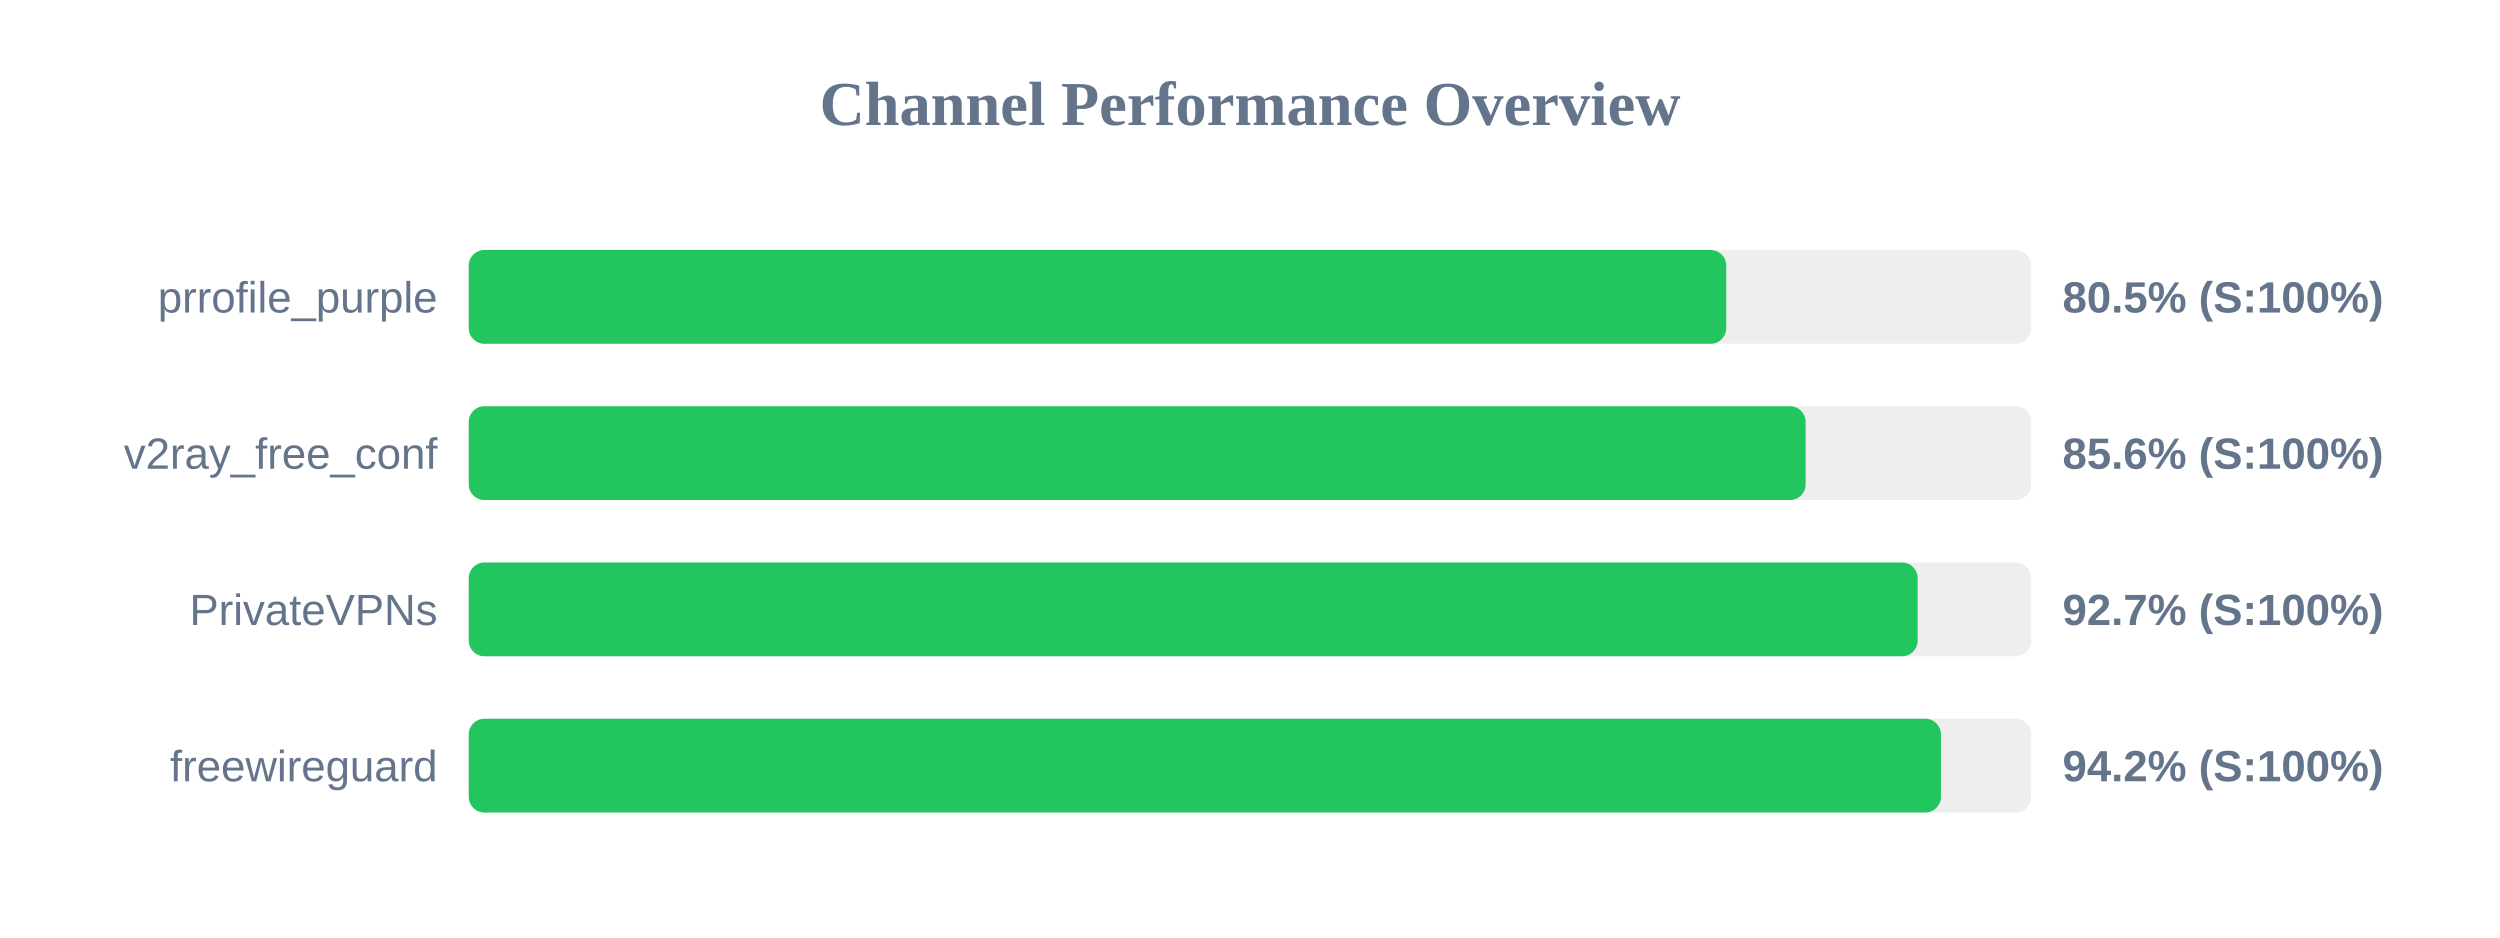
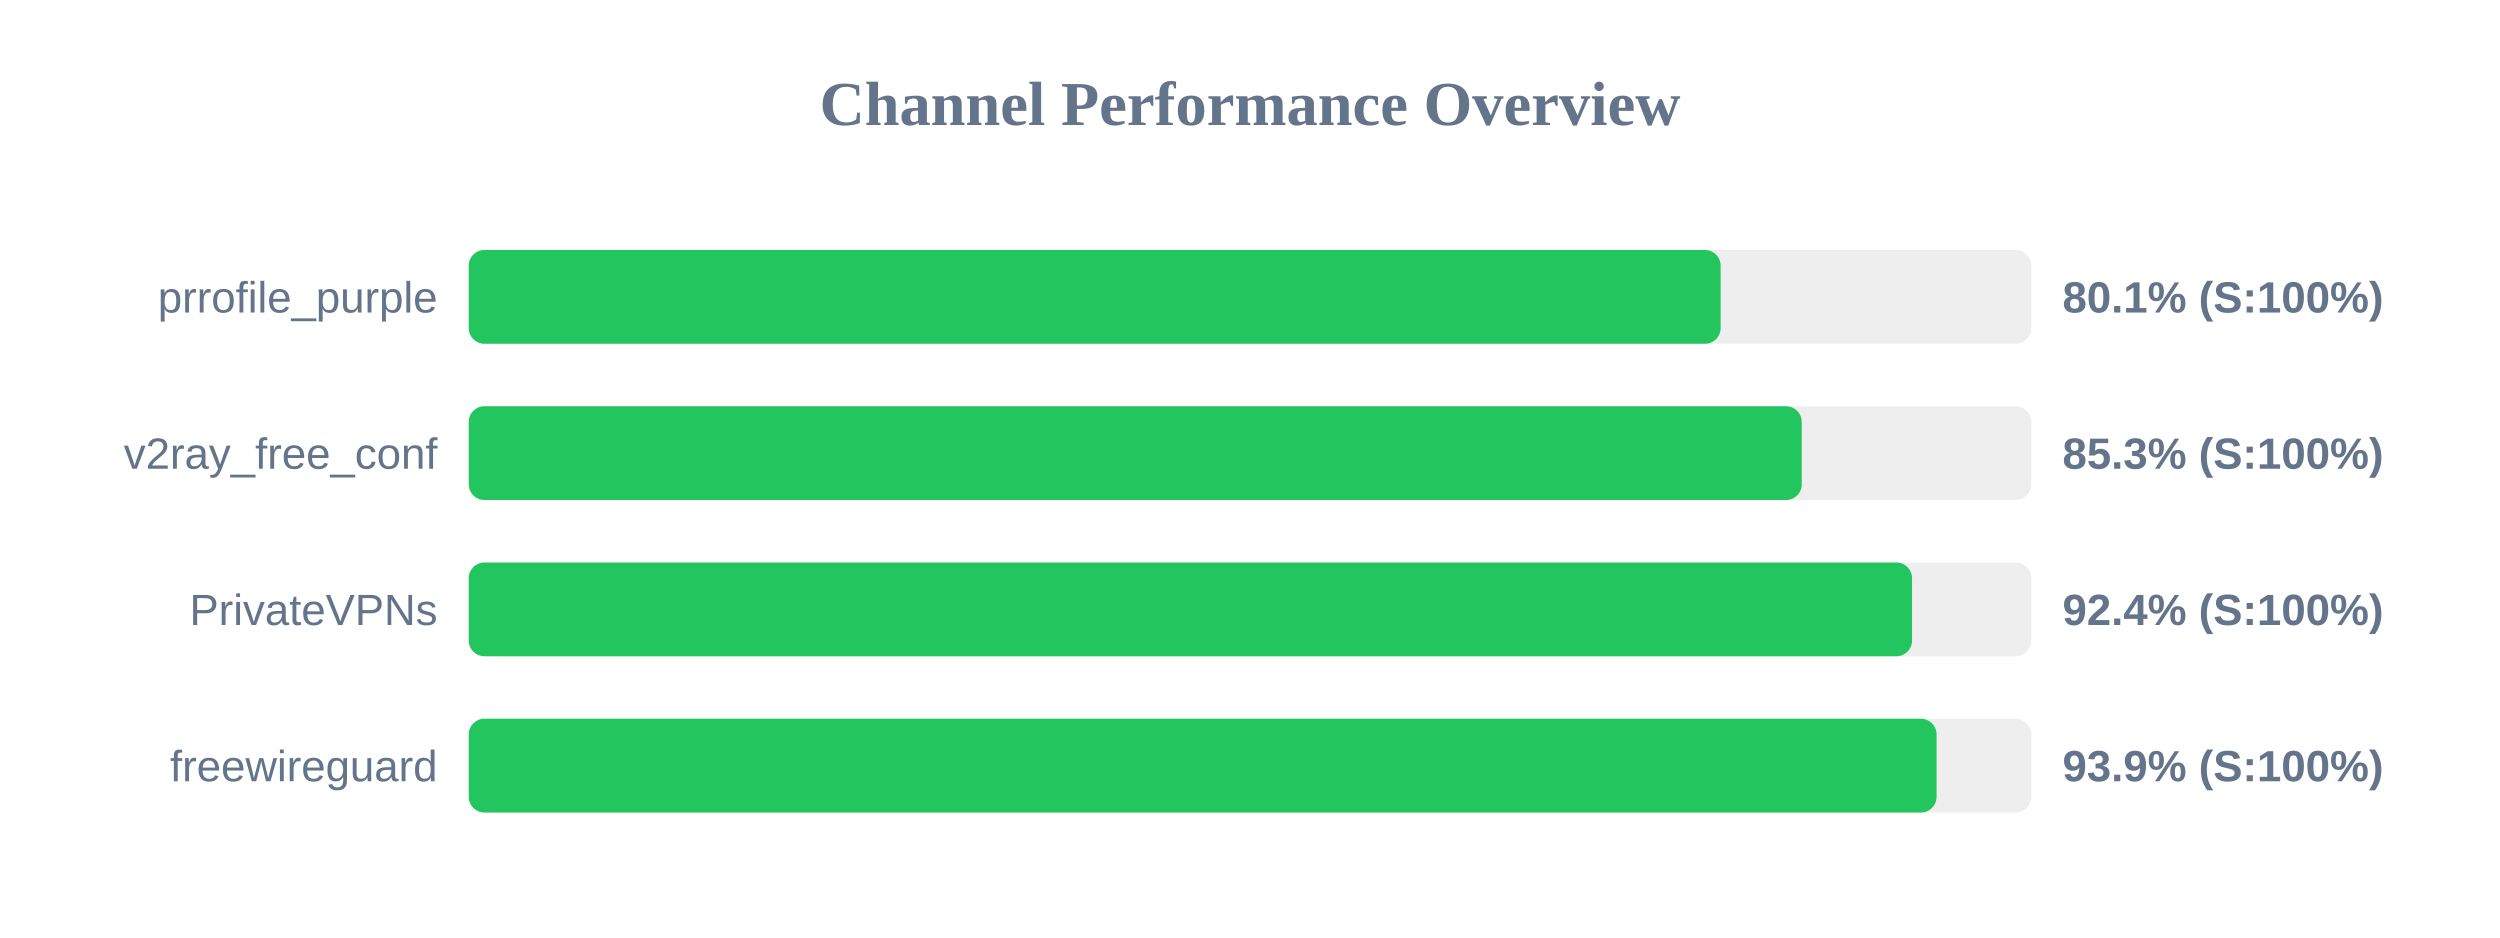
<svg xmlns="http://www.w3.org/2000/svg" width="800" height="300" version="1.1">
  <style>
        .row { font: 14px Arial; fill: #64748b; }
        .score { font: bold 14px Arial; fill: #64748b; }
    </style>
  <text x="400" y="40" text-anchor="middle" font-size="20px" font-weight="bold" fill="#64748b">Channel Performance Overview</text>
  <rect x="150" y="80" width="500" height="30" fill="#eee" rx="5" />
-   <rect x="150" y="80" width="402.4" height="30" fill="#22c55e" rx="5" />
+   <rect x="150" y="80" width="400.6" height="30" fill="#22c55e" rx="5" />
  <text x="140" y="100" text-anchor="end" class="row">prrofile_purple</text>
-   <text x="660" y="100" text-anchor="start" class="score">80.5% (S:100%)</text>
+   <text x="660" y="100" text-anchor="start" class="score">80.1% (S:100%)</text>
  <rect x="150" y="130" width="500" height="30" fill="#eee" rx="5" />
-   <rect x="150" y="130" width="427.8" height="30" fill="#22c55e" rx="5" />
+   <rect x="150" y="130" width="426.55" height="30" fill="#22c55e" rx="5" />
  <text x="140" y="150" text-anchor="end" class="row">v2ray_free_conf</text>
-   <text x="660" y="150" text-anchor="start" class="score">85.6% (S:100%)</text>
+   <text x="660" y="150" text-anchor="start" class="score">85.3% (S:100%)</text>
  <rect x="150" y="180" width="500" height="30" fill="#eee" rx="5" />
-   <rect x="150" y="180" width="463.65" height="30" fill="#22c55e" rx="5" />
+   <rect x="150" y="180" width="461.85" height="30" fill="#22c55e" rx="5" />
  <text x="140" y="200" text-anchor="end" class="row">PrivateVPNs</text>
-   <text x="660" y="200" text-anchor="start" class="score">92.7% (S:100%)</text>
+   <text x="660" y="200" text-anchor="start" class="score">92.4% (S:100%)</text>
  <rect x="150" y="230" width="500" height="30" fill="#eee" rx="5" />
-   <rect x="150" y="230" width="471.1" height="30" fill="#22c55e" rx="5" />
+   <rect x="150" y="230" width="469.7" height="30" fill="#22c55e" rx="5" />
  <text x="140" y="250" text-anchor="end" class="row">freewireguard</text>
-   <text x="660" y="250" text-anchor="start" class="score">94.2% (S:100%)</text>
+   <text x="660" y="250" text-anchor="start" class="score">93.9% (S:100%)</text>
</svg>
